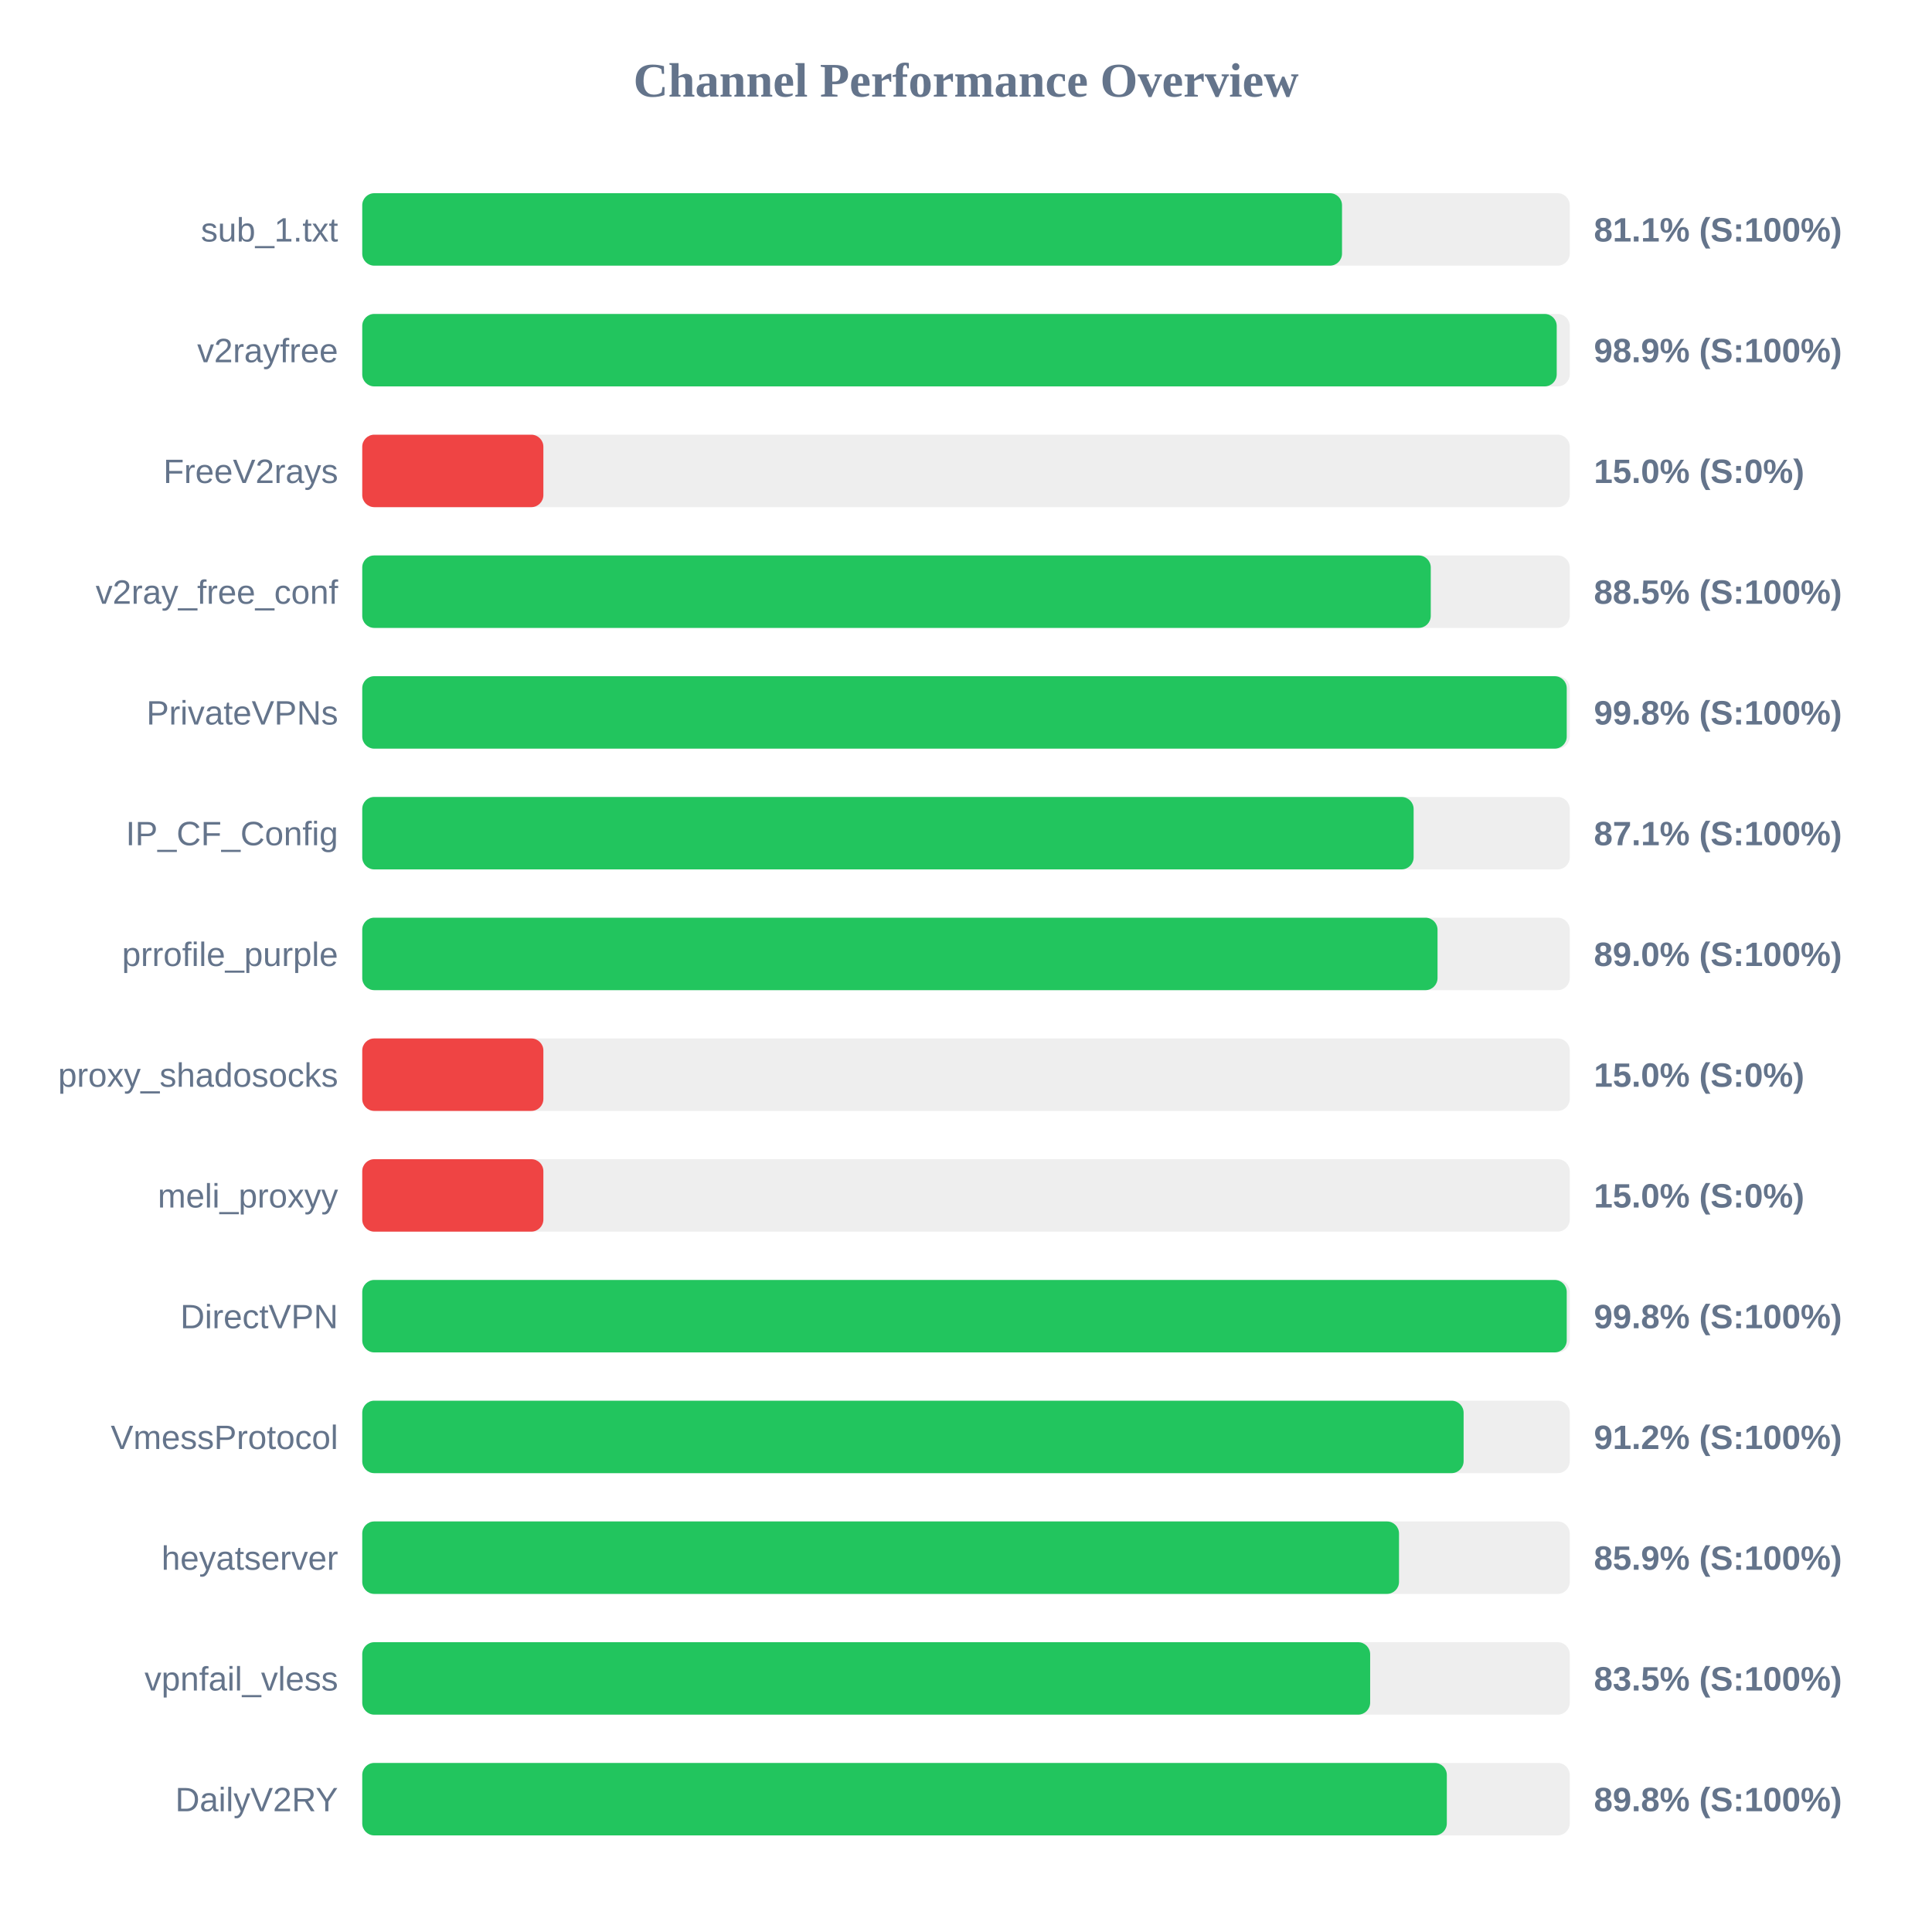
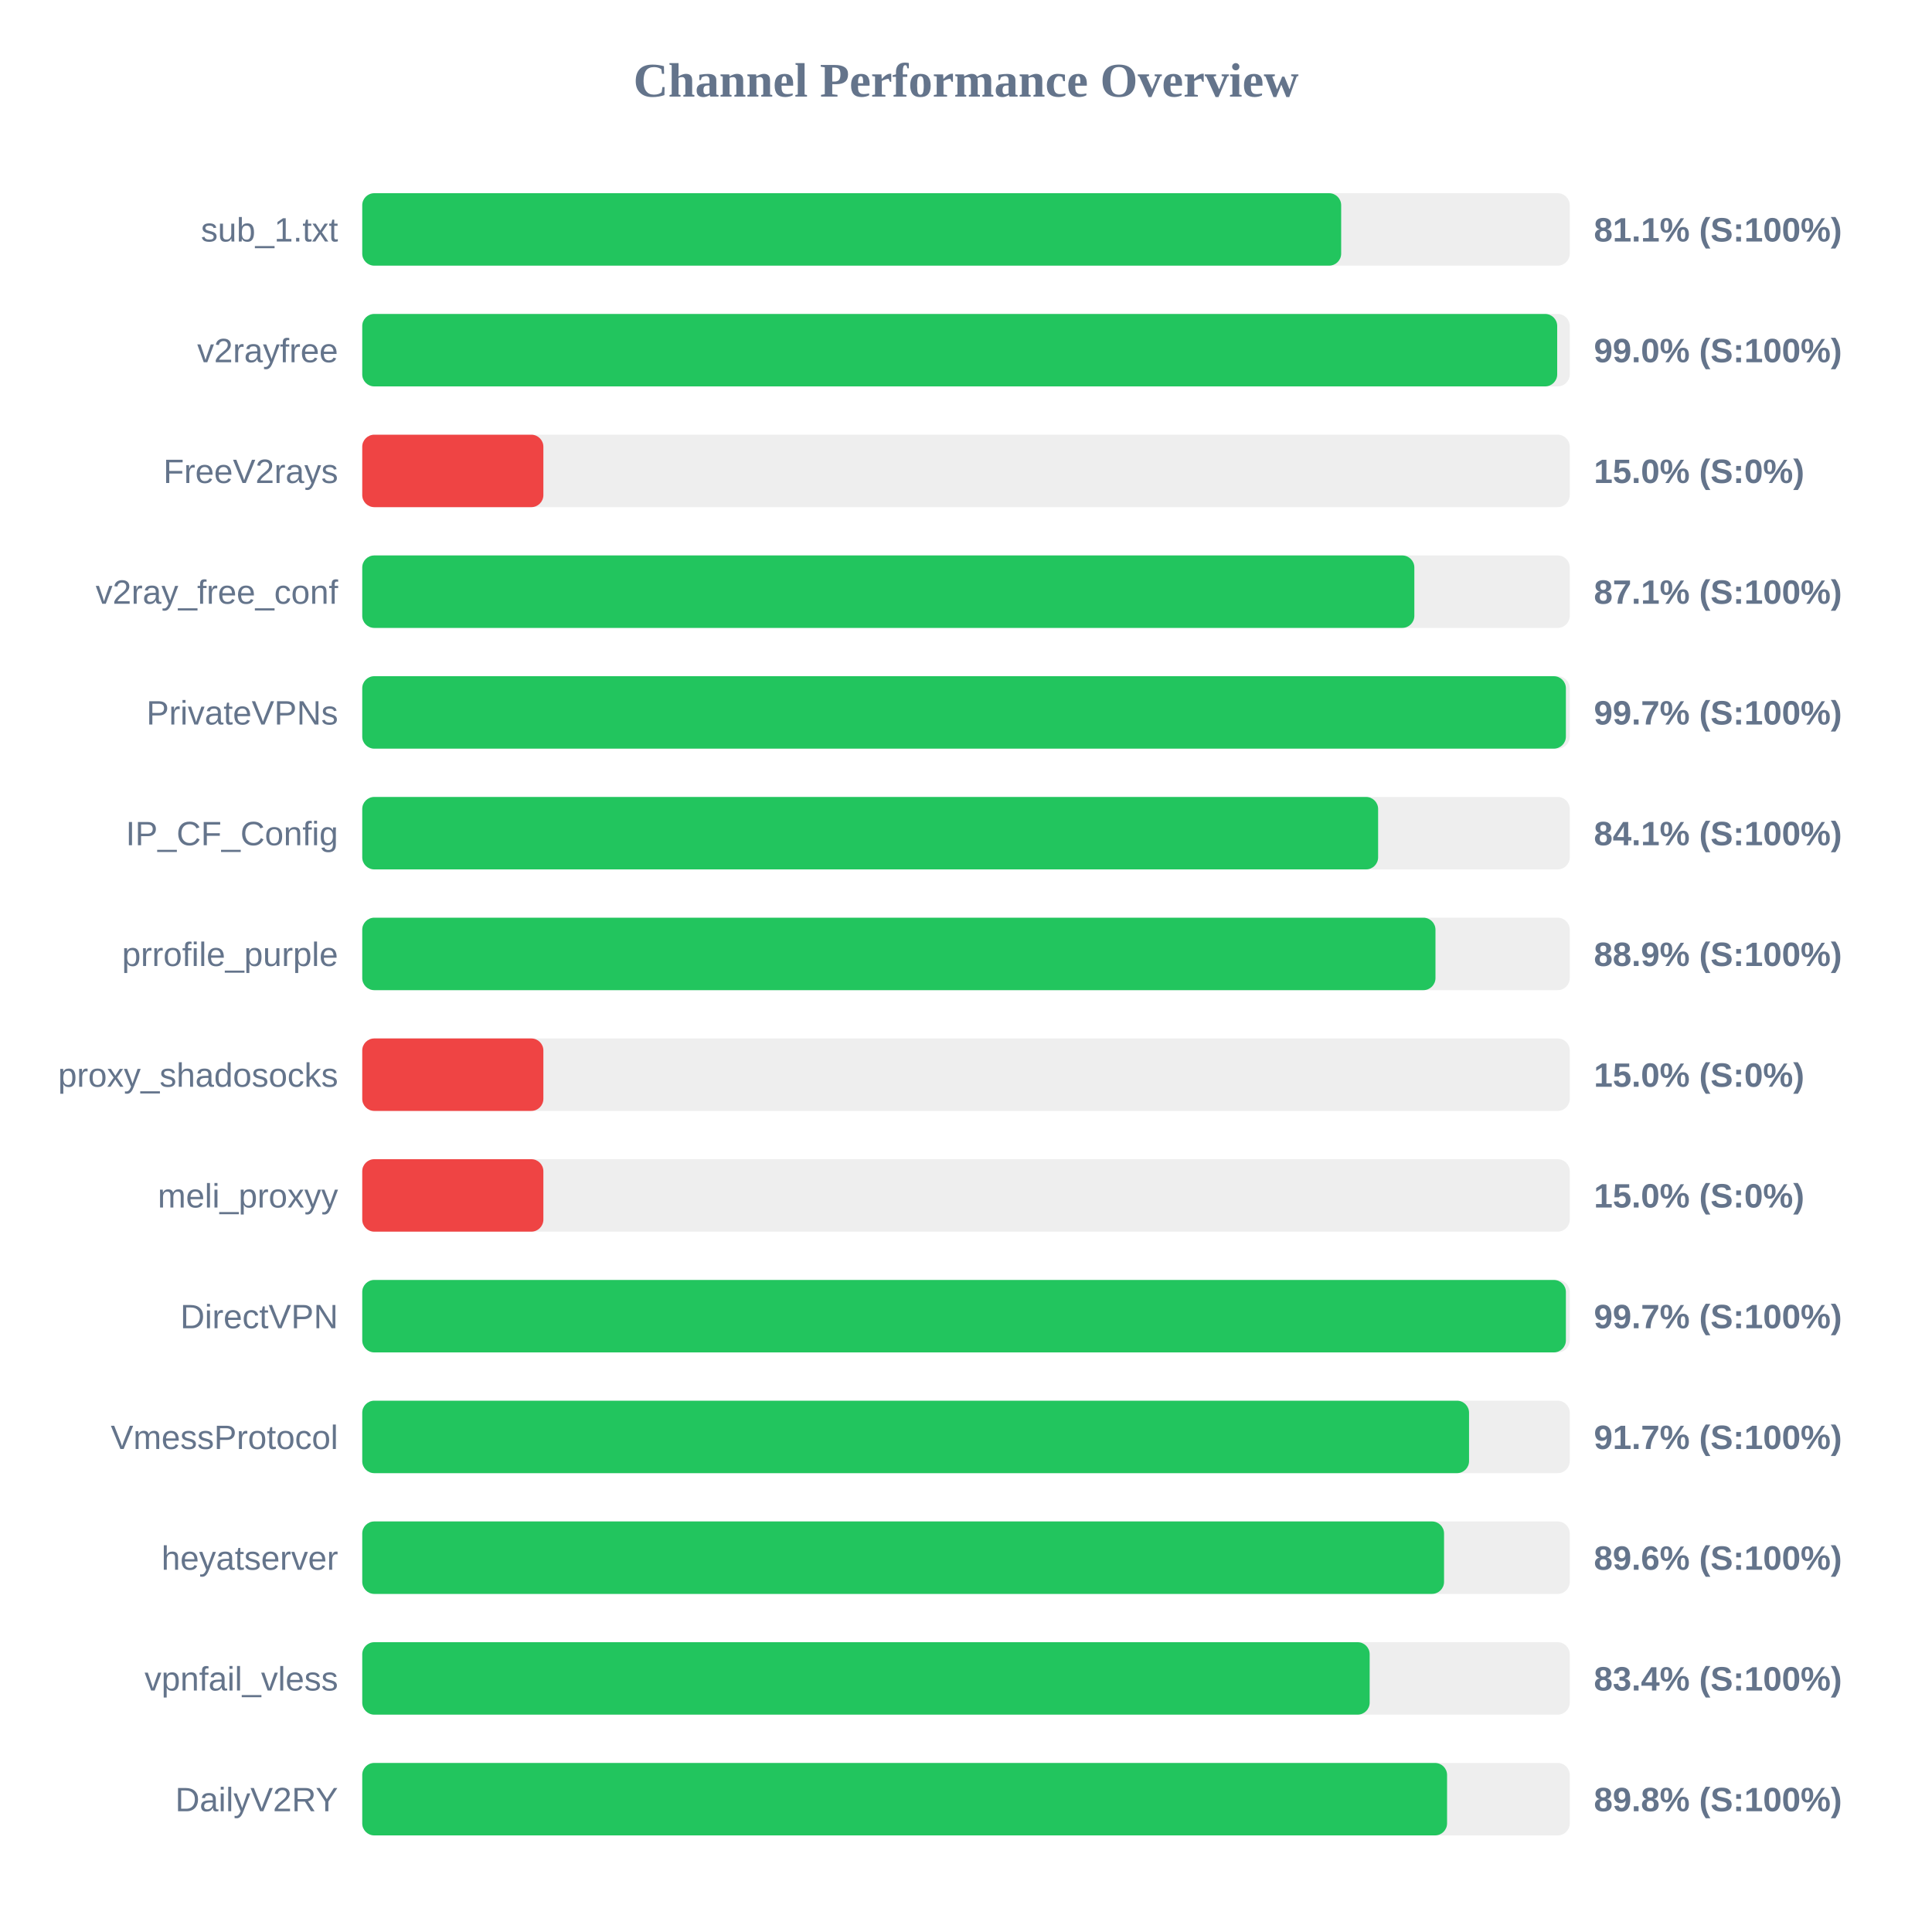
<svg xmlns="http://www.w3.org/2000/svg" width="800" height="800" version="1.1">
  <style>
        .row { font: 14px Arial; fill: #64748b; }
        .score { font: bold 14px Arial; fill: #64748b; }
    </style>
  <text x="400" y="40" text-anchor="middle" font-size="20px" font-weight="bold" fill="#64748b">Channel Performance Overview</text>
  <rect x="150" y="80" width="500" height="30" fill="#eee" rx="5" />
-   <rect x="150" y="80" width="405.7" height="30" fill="#22c55e" rx="5" />
+   <rect x="150" y="80" width="405.35" height="30" fill="#22c55e" rx="5" />
  <text x="140" y="100" text-anchor="end" class="row">sub_1.txt</text>
  <text x="660" y="100" text-anchor="start" class="score">81.1% (S:100%)</text>
  <rect x="150" y="130" width="500" height="30" fill="#eee" rx="5" />
-   <rect x="150" y="130" width="494.6" height="30" fill="#22c55e" rx="5" />
+   <rect x="150" y="130" width="494.8" height="30" fill="#22c55e" rx="5" />
  <text x="140" y="150" text-anchor="end" class="row">v2rayfree</text>
-   <text x="660" y="150" text-anchor="start" class="score">98.9% (S:100%)</text>
+   <text x="660" y="150" text-anchor="start" class="score">99.0% (S:100%)</text>
  <rect x="150" y="180" width="500" height="30" fill="#eee" rx="5" />
  <rect x="150" y="180" width="75.0" height="30" fill="#ef4444" rx="5" />
  <text x="140" y="200" text-anchor="end" class="row">FreeV2rays</text>
  <text x="660" y="200" text-anchor="start" class="score">15.0% (S:0%)</text>
  <rect x="150" y="230" width="500" height="30" fill="#eee" rx="5" />
-   <rect x="150" y="230" width="442.45" height="30" fill="#22c55e" rx="5" />
+   <rect x="150" y="230" width="435.65" height="30" fill="#22c55e" rx="5" />
  <text x="140" y="250" text-anchor="end" class="row">v2ray_free_conf</text>
-   <text x="660" y="250" text-anchor="start" class="score">88.5% (S:100%)</text>
+   <text x="660" y="250" text-anchor="start" class="score">87.1% (S:100%)</text>
  <rect x="150" y="280" width="500" height="30" fill="#eee" rx="5" />
-   <rect x="150" y="280" width="498.75" height="30" fill="#22c55e" rx="5" />
+   <rect x="150" y="280" width="498.4" height="30" fill="#22c55e" rx="5" />
  <text x="140" y="300" text-anchor="end" class="row">PrivateVPNs</text>
-   <text x="660" y="300" text-anchor="start" class="score">99.8% (S:100%)</text>
+   <text x="660" y="300" text-anchor="start" class="score">99.7% (S:100%)</text>
  <rect x="150" y="330" width="500" height="30" fill="#eee" rx="5" />
-   <rect x="150" y="330" width="435.35" height="30" fill="#22c55e" rx="5" />
+   <rect x="150" y="330" width="420.65" height="30" fill="#22c55e" rx="5" />
  <text x="140" y="350" text-anchor="end" class="row">IP_CF_Config</text>
-   <text x="660" y="350" text-anchor="start" class="score">87.1% (S:100%)</text>
+   <text x="660" y="350" text-anchor="start" class="score">84.1% (S:100%)</text>
  <rect x="150" y="380" width="500" height="30" fill="#eee" rx="5" />
-   <rect x="150" y="380" width="445.25" height="30" fill="#22c55e" rx="5" />
+   <rect x="150" y="380" width="444.4" height="30" fill="#22c55e" rx="5" />
  <text x="140" y="400" text-anchor="end" class="row">prrofile_purple</text>
-   <text x="660" y="400" text-anchor="start" class="score">89.0% (S:100%)</text>
+   <text x="660" y="400" text-anchor="start" class="score">88.9% (S:100%)</text>
  <rect x="150" y="430" width="500" height="30" fill="#eee" rx="5" />
  <rect x="150" y="430" width="75.0" height="30" fill="#ef4444" rx="5" />
  <text x="140" y="450" text-anchor="end" class="row">proxy_shadosocks</text>
  <text x="660" y="450" text-anchor="start" class="score">15.0% (S:0%)</text>
  <rect x="150" y="480" width="500" height="30" fill="#eee" rx="5" />
  <rect x="150" y="480" width="75.0" height="30" fill="#ef4444" rx="5" />
  <text x="140" y="500" text-anchor="end" class="row">meli_proxyy</text>
  <text x="660" y="500" text-anchor="start" class="score">15.0% (S:0%)</text>
  <rect x="150" y="530" width="500" height="30" fill="#eee" rx="5" />
-   <rect x="150" y="530" width="498.75" height="30" fill="#22c55e" rx="5" />
+   <rect x="150" y="530" width="498.4" height="30" fill="#22c55e" rx="5" />
  <text x="140" y="550" text-anchor="end" class="row">DirectVPN</text>
-   <text x="660" y="550" text-anchor="start" class="score">99.8% (S:100%)</text>
+   <text x="660" y="550" text-anchor="start" class="score">99.7% (S:100%)</text>
  <rect x="150" y="580" width="500" height="30" fill="#eee" rx="5" />
-   <rect x="150" y="580" width="456.05" height="30" fill="#22c55e" rx="5" />
+   <rect x="150" y="580" width="458.3" height="30" fill="#22c55e" rx="5" />
  <text x="140" y="600" text-anchor="end" class="row">VmessProtocol</text>
-   <text x="660" y="600" text-anchor="start" class="score">91.2% (S:100%)</text>
+   <text x="660" y="600" text-anchor="start" class="score">91.7% (S:100%)</text>
  <rect x="150" y="630" width="500" height="30" fill="#eee" rx="5" />
-   <rect x="150" y="630" width="429.3" height="30" fill="#22c55e" rx="5" />
+   <rect x="150" y="630" width="447.95" height="30" fill="#22c55e" rx="5" />
  <text x="140" y="650" text-anchor="end" class="row">heyatserver</text>
-   <text x="660" y="650" text-anchor="start" class="score">85.9% (S:100%)</text>
+   <text x="660" y="650" text-anchor="start" class="score">89.6% (S:100%)</text>
  <rect x="150" y="680" width="500" height="30" fill="#eee" rx="5" />
-   <rect x="150" y="680" width="417.35" height="30" fill="#22c55e" rx="5" />
+   <rect x="150" y="680" width="417.15" height="30" fill="#22c55e" rx="5" />
  <text x="140" y="700" text-anchor="end" class="row">vpnfail_vless</text>
-   <text x="660" y="700" text-anchor="start" class="score">83.5% (S:100%)</text>
+   <text x="660" y="700" text-anchor="start" class="score">83.4% (S:100%)</text>
  <rect x="150" y="730" width="500" height="30" fill="#eee" rx="5" />
-   <rect x="150" y="730" width="449.1" height="30" fill="#22c55e" rx="5" />
+   <rect x="150" y="730" width="449.2" height="30" fill="#22c55e" rx="5" />
  <text x="140" y="750" text-anchor="end" class="row">DailyV2RY</text>
  <text x="660" y="750" text-anchor="start" class="score">89.8% (S:100%)</text>
</svg>
